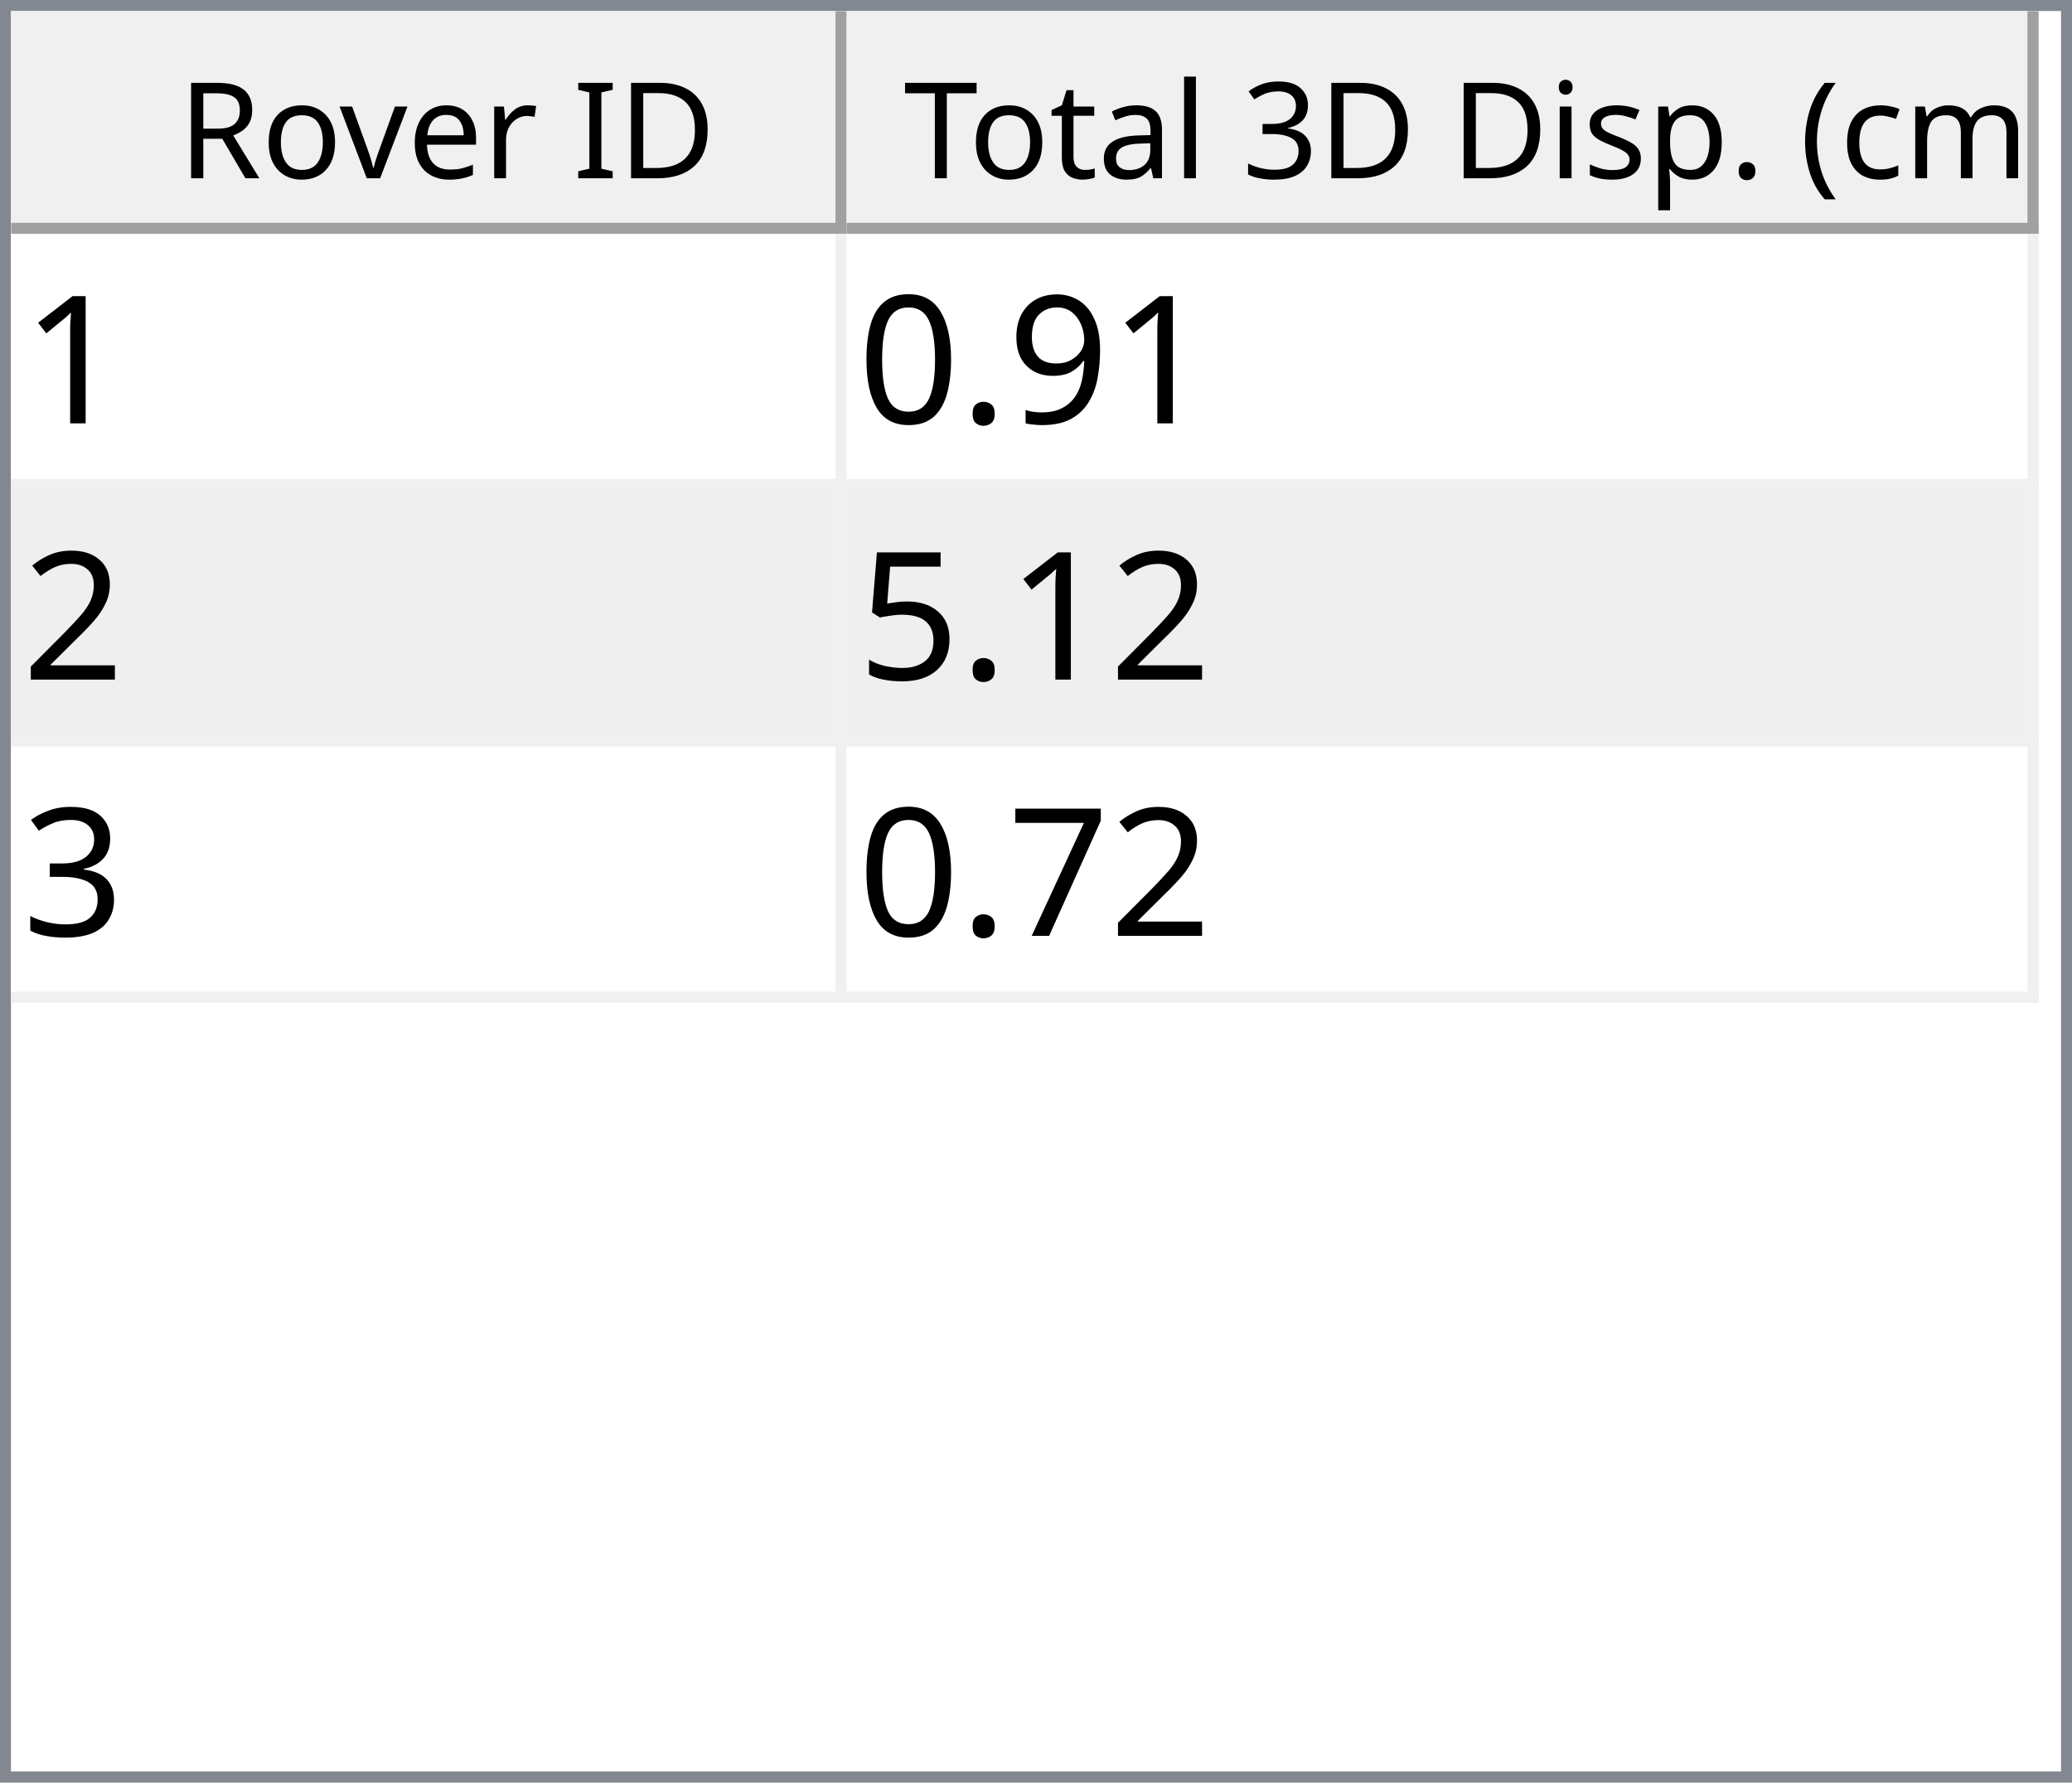
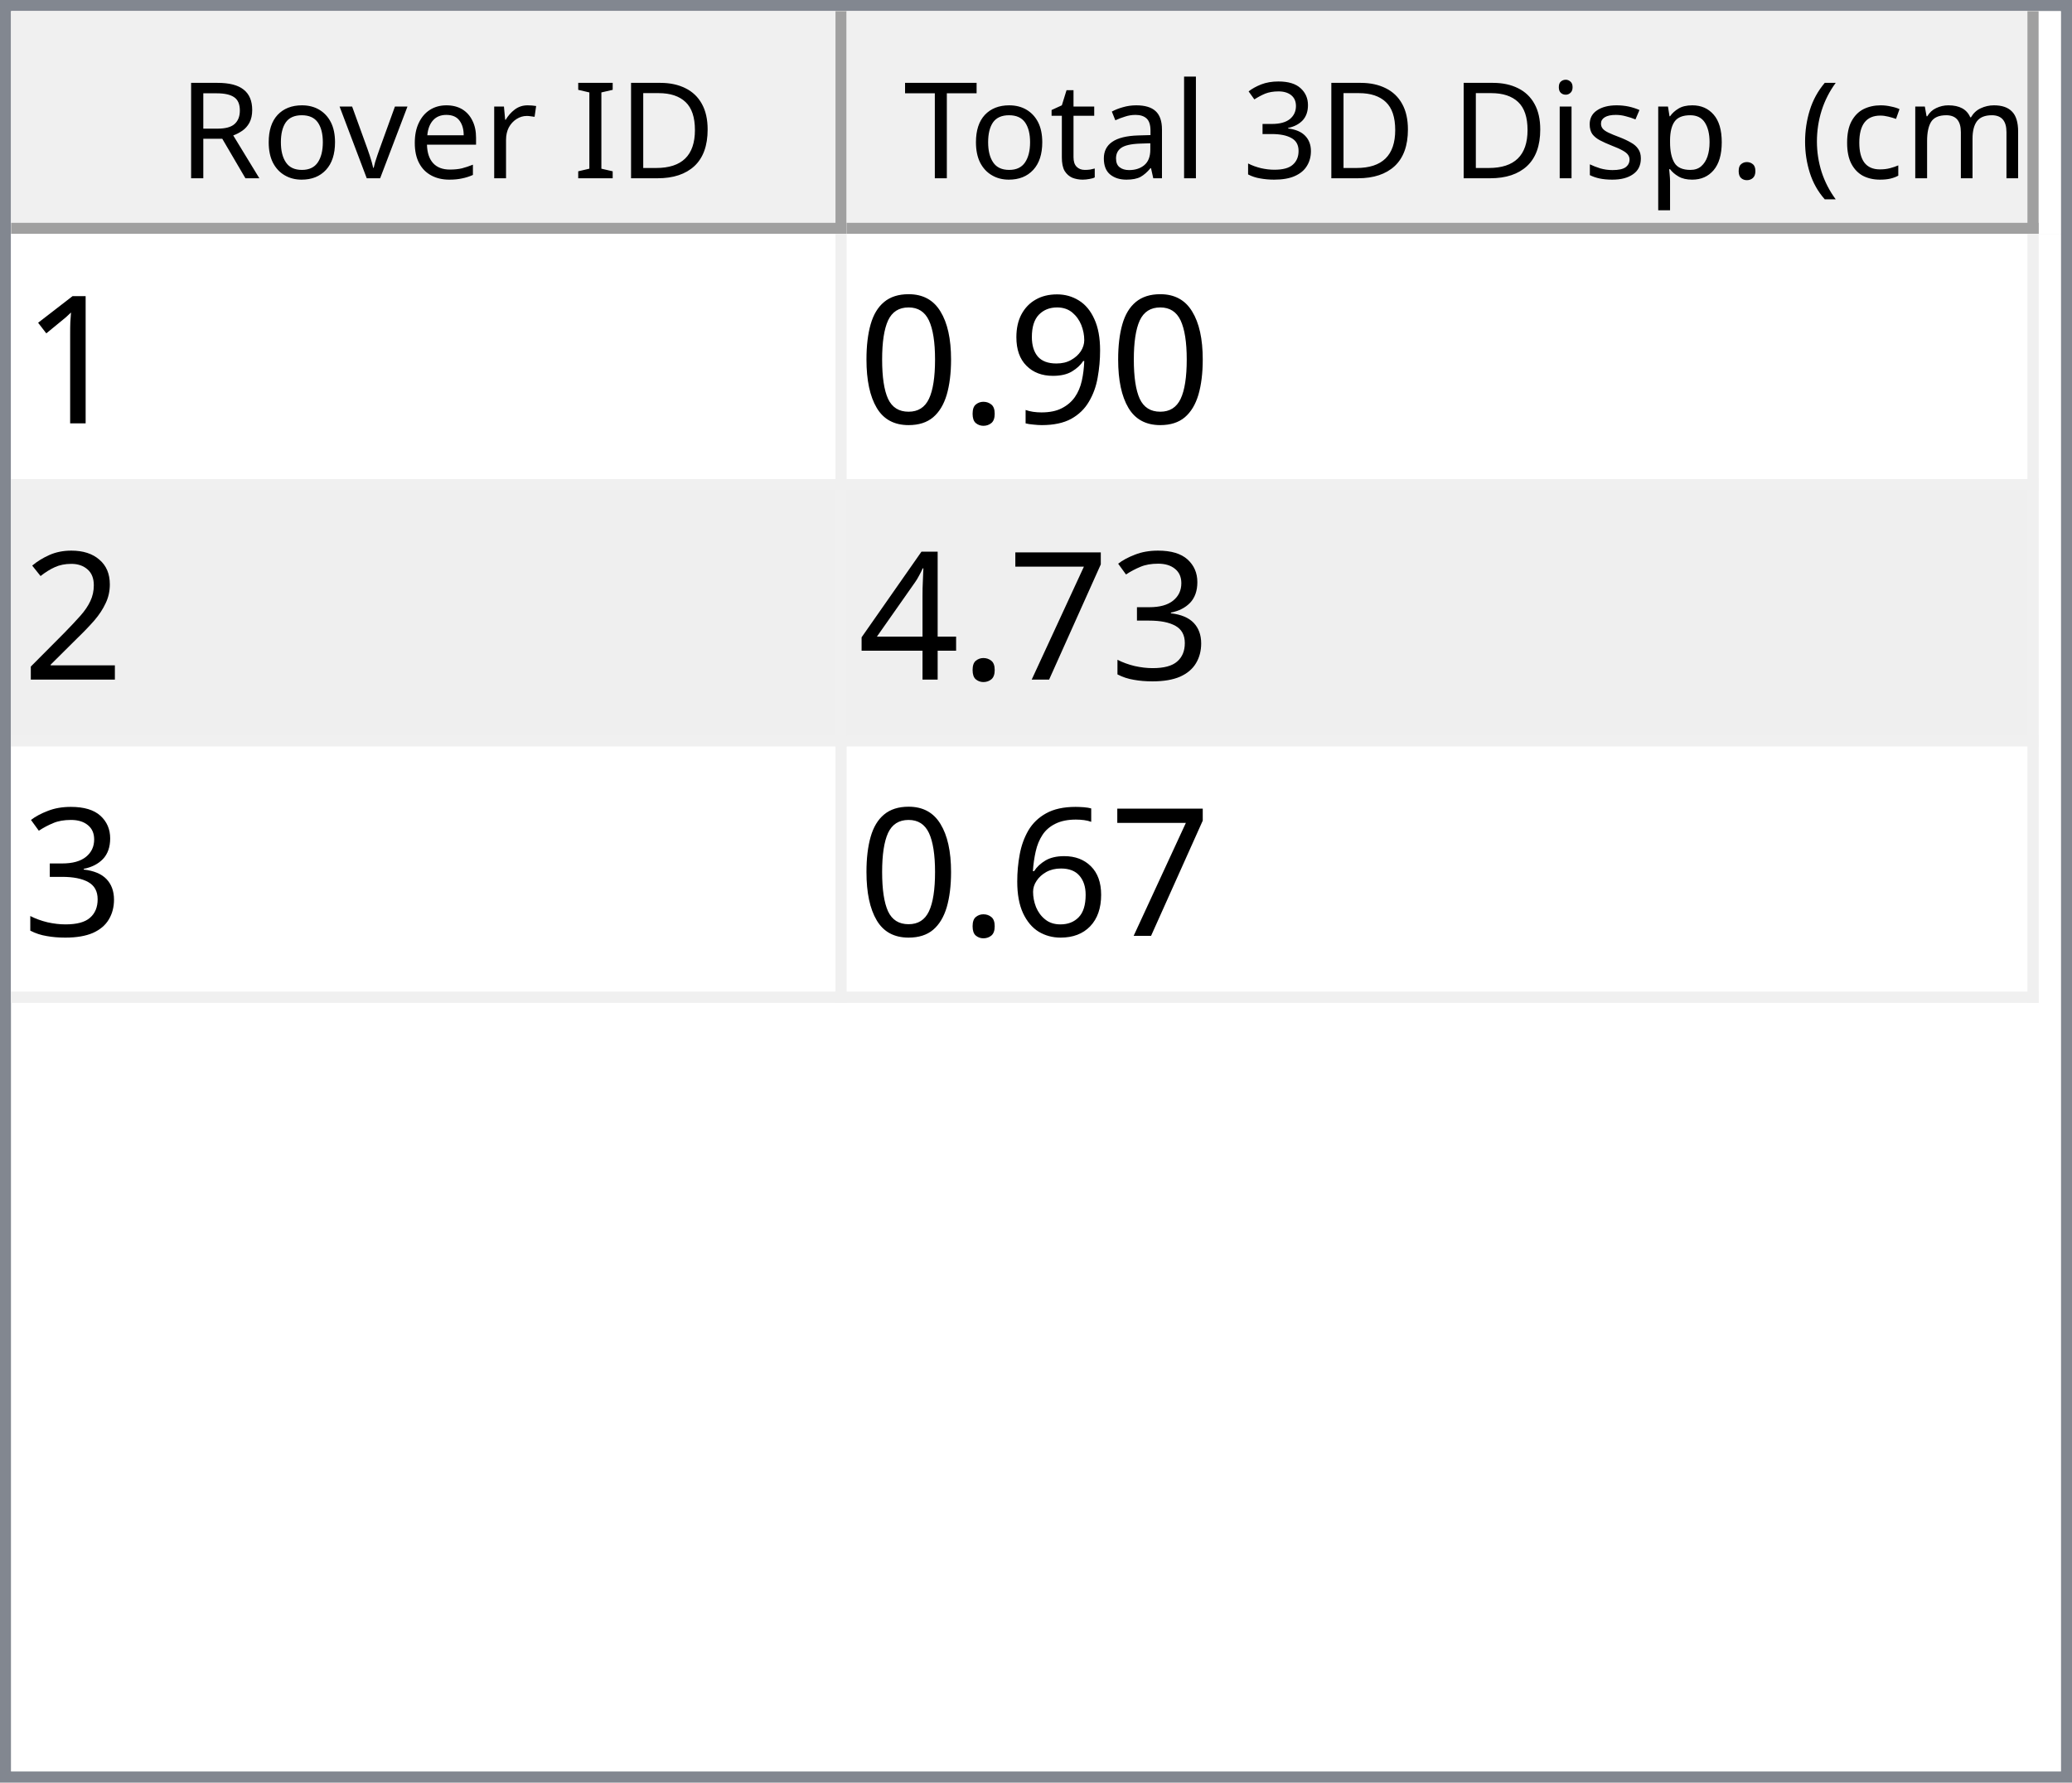
<svg xmlns="http://www.w3.org/2000/svg" style="fill-opacity:1; color-rendering:auto; color-interpolation:auto; text-rendering:auto; stroke:black; stroke-linecap:square; stroke-miterlimit:10; shape-rendering:auto; stroke-opacity:1; fill:black; stroke-dasharray:none; font-weight:normal; stroke-width:1; font-family:'Dialog'; font-style:normal; stroke-linejoin:miter; font-size:12px; stroke-dashoffset:0; image-rendering:auto;" width="186" height="160">
  <defs id="genericDefs" />
  <g>
    <defs id="defs1">
      <clipPath clipPathUnits="userSpaceOnUse" id="clipPath1">
        <path d="M0 0 L186 0 L186 160 L0 160 L0 0 Z" />
      </clipPath>
      <clipPath clipPathUnits="userSpaceOnUse" id="clipPath2">
        <path d="M0 0 L0 160 L186 160 L186 0 Z" />
      </clipPath>
      <clipPath clipPathUnits="userSpaceOnUse" id="clipPath3">
        <path d="M0 0 L0 20 L184 20 L184 0 Z" />
      </clipPath>
      <clipPath clipPathUnits="userSpaceOnUse" id="clipPath4">
        <path d="M0 0 L0 20 L75 20 L75 0 Z" />
      </clipPath>
      <clipPath clipPathUnits="userSpaceOnUse" id="clipPath5">
        <path d="M1 1 L1 19 L74 19 L74 1 Z" />
      </clipPath>
      <clipPath clipPathUnits="userSpaceOnUse" id="clipPath6">
        <path d="M0 0 L0 18 L73 18 L73 0 Z" />
      </clipPath>
      <clipPath clipPathUnits="userSpaceOnUse" id="clipPath7">
        <path d="M-0.5 -0.5 L-0.5 19.5 L74.5 19.5 L74.5 -0.5 Z" />
      </clipPath>
      <clipPath clipPathUnits="userSpaceOnUse" id="clipPath8">
        <path d="M0 0 L0 20 L107 20 L107 0 Z" />
      </clipPath>
      <clipPath clipPathUnits="userSpaceOnUse" id="clipPath9">
        <path d="M1 1 L1 19 L106 19 L106 1 Z" />
      </clipPath>
      <clipPath clipPathUnits="userSpaceOnUse" id="clipPath10">
        <path d="M0 0 L0 18 L105 18 L105 0 Z" />
      </clipPath>
      <clipPath clipPathUnits="userSpaceOnUse" id="clipPath11">
        <path d="M-0.5 -0.5 L-0.5 19.5 L106.5 19.5 L106.5 -0.5 Z" />
      </clipPath>
      <clipPath clipPathUnits="userSpaceOnUse" id="clipPath12">
        <path d="M0 0 L0 138 L184 138 L184 0 Z" />
      </clipPath>
      <clipPath clipPathUnits="userSpaceOnUse" id="clipPath13">
        <path d="M0 0 L0 69 L182 69 L182 0 Z" />
      </clipPath>
      <clipPath clipPathUnits="userSpaceOnUse" id="clipPath14">
        <path d="M-0.5 -0.5 L-0.5 68.5 L181.5 68.5 L181.5 -0.5 Z" />
      </clipPath>
      <clipPath clipPathUnits="userSpaceOnUse" id="clipPath15">
        <path d="M0 0 L0 22 L74 22 L74 0 Z" />
      </clipPath>
      <clipPath clipPathUnits="userSpaceOnUse" id="clipPath16">
        <path d="M0 0 L0 22 L106 22 L106 0 Z" />
      </clipPath>
      <font horiz-adv-x="64.551" id="font1">
        <font-face ascent="107.91" descent="25.098" units-per-em="100" style="font-style:normal; font-family:Segoe UI; font-weight:normal;" />
        <missing-glyph horiz-adv-x="64.551" d="M8.109 0 L8.109 68.266 L56.453 68.266 L56.453 0 L8.109 0 ZM15.328 7.234 L49.219 7.234 L49.219 61.031 L15.328 61.031 L15.328 7.234 Z" />
        <glyph unicode="D" horiz-adv-x="70.117" d="M9.188 0 L9.188 70.016 L28.516 70.016 Q65.531 70.016 65.531 35.891 Q65.531 19.672 55.25 9.836 Q44.969 0 27.734 0 L9.188 0 ZM17.391 62.594 L17.391 7.422 L27.828 7.422 Q41.609 7.422 49.273 14.797 Q56.938 22.172 56.938 35.688 Q56.938 62.594 28.328 62.594 L17.391 62.594 Z" />
        <glyph unicode="I" horiz-adv-x="26.611" d="M17.391 0 L9.188 0 L9.188 70.016 L17.391 70.016 L17.391 0 Z" />
        <glyph unicode=" " horiz-adv-x="27.393" d="" />
        <glyph unicode="r" horiz-adv-x="34.766" d="M34.188 41.891 Q32.078 43.5 28.125 43.5 Q23 43.5 19.555 38.672 Q16.109 33.844 16.109 25.484 L16.109 0 L8.109 0 L8.109 50 L16.109 50 L16.109 39.703 L16.312 39.703 Q18.016 44.969 21.531 47.922 Q25.047 50.875 29.391 50.875 Q32.516 50.875 34.188 50.203 L34.188 41.891 Z" />
        <glyph unicode="e" horiz-adv-x="52.295" d="M48.297 23 L12.984 23 Q13.188 14.656 17.484 10.109 Q21.781 5.562 29.297 5.562 Q37.75 5.562 44.828 11.141 L44.828 3.609 Q38.234 -1.172 27.391 -1.172 Q16.797 -1.172 10.742 5.641 Q4.688 12.453 4.688 24.812 Q4.688 36.469 11.305 43.82 Q17.922 51.172 27.734 51.172 Q37.547 51.172 42.922 44.828 Q48.297 38.484 48.297 27.203 L48.297 23 ZM40.094 29.781 Q40.047 36.719 36.75 40.578 Q33.453 44.438 27.594 44.438 Q21.922 44.438 17.969 40.383 Q14.016 36.328 13.094 29.781 L40.094 29.781 Z" />
        <glyph unicode="v" horiz-adv-x="47.9" d="M47.406 50 L27.484 0 L19.625 0 L0.688 50 L9.469 50 L22.172 13.672 Q23.578 9.672 23.922 6.688 L24.125 6.688 Q24.609 10.453 25.688 13.484 L38.969 50 L47.406 50 Z" />
        <glyph unicode="o" horiz-adv-x="58.594" d="M29 -1.172 Q17.922 -1.172 11.305 5.836 Q4.688 12.844 4.688 24.422 Q4.688 37.016 11.57 44.094 Q18.453 51.172 30.172 51.172 Q41.359 51.172 47.633 44.289 Q53.906 37.406 53.906 25.203 Q53.906 13.234 47.141 6.031 Q40.375 -1.172 29 -1.172 ZM29.594 44.438 Q21.875 44.438 17.383 39.188 Q12.891 33.938 12.891 24.703 Q12.891 15.828 17.43 10.695 Q21.969 5.562 29.594 5.562 Q37.359 5.562 41.531 10.594 Q45.703 15.625 45.703 24.906 Q45.703 34.281 41.531 39.359 Q37.359 44.438 29.594 44.438 Z" />
        <glyph unicode="R" horiz-adv-x="59.814" d="M59.375 0 L49.609 0 L37.891 19.625 Q36.281 22.359 34.766 24.289 Q33.25 26.219 31.664 27.438 Q30.078 28.656 28.25 29.219 Q26.422 29.781 24.125 29.781 L17.391 29.781 L17.391 0 L9.188 0 L9.188 70.016 L30.078 70.016 Q34.672 70.016 38.555 68.867 Q42.438 67.719 45.289 65.375 Q48.141 63.031 49.758 59.547 Q51.375 56.062 51.375 51.375 Q51.375 47.703 50.273 44.656 Q49.172 41.609 47.148 39.211 Q45.125 36.812 42.266 35.133 Q39.406 33.453 35.844 32.516 L35.844 32.328 Q37.594 31.547 38.891 30.547 Q40.188 29.547 41.359 28.18 Q42.531 26.812 43.68 25.078 Q44.828 23.344 46.234 21.047 L59.375 0 ZM17.391 62.594 L17.391 37.203 L28.516 37.203 Q31.594 37.203 34.203 38.133 Q36.812 39.062 38.719 40.797 Q40.625 42.531 41.703 45.047 Q42.781 47.562 42.781 50.688 Q42.781 56.297 39.141 59.445 Q35.5 62.594 28.609 62.594 L17.391 62.594 Z" />
        <glyph unicode=")" horiz-adv-x="30.176" d="M8.297 -15.922 L1.172 -15.922 Q16.406 2.344 16.406 26.812 Q16.406 51.469 1.078 70.016 L8.297 70.016 Q23.531 52.156 23.531 26.703 Q23.531 1.375 8.297 -15.922 Z" />
        <glyph unicode="m" horiz-adv-x="86.133" d="M79.109 0 L71.094 0 L71.094 28.719 Q71.094 37.016 68.531 40.727 Q65.969 44.438 59.906 44.438 Q54.781 44.438 51.195 39.75 Q47.609 35.062 47.609 28.516 L47.609 0 L39.594 0 L39.594 29.688 Q39.594 44.438 28.219 44.438 Q22.953 44.438 19.531 40.016 Q16.109 35.594 16.109 28.516 L16.109 0 L8.109 0 L8.109 50 L16.109 50 L16.109 42.094 L16.312 42.094 Q21.625 51.172 31.844 51.172 Q36.969 51.172 40.773 48.312 Q44.578 45.453 46 40.828 Q51.562 51.172 62.594 51.172 Q79.109 51.172 79.109 30.812 L79.109 0 Z" />
        <glyph unicode="c" horiz-adv-x="46.191" d="M42.188 2.297 Q36.422 -1.172 28.516 -1.172 Q17.828 -1.172 11.258 5.789 Q4.688 12.75 4.688 23.828 Q4.688 36.188 11.766 43.68 Q18.844 51.172 30.672 51.172 Q37.25 51.172 42.281 48.734 L42.281 40.531 Q36.719 44.438 30.375 44.438 Q22.703 44.438 17.797 38.945 Q12.891 33.453 12.891 24.516 Q12.891 15.719 17.508 10.641 Q22.125 5.562 29.891 5.562 Q36.422 5.562 42.188 9.906 L42.188 2.297 Z" />
        <glyph unicode="(" horiz-adv-x="30.176" d="M29.109 -15.922 L21.969 -15.922 Q6.844 1.375 6.844 26.703 Q6.844 52.156 21.969 70.016 L29.203 70.016 Q13.875 51.469 13.875 26.812 Q13.875 2.344 29.109 -15.922 Z" />
        <glyph unicode="." horiz-adv-x="21.68" d="M10.891 -1.078 Q8.641 -1.078 7.055 0.539 Q5.469 2.156 5.469 4.391 Q5.469 6.641 7.055 8.273 Q8.641 9.906 10.891 9.906 Q13.188 9.906 14.797 8.273 Q16.406 6.641 16.406 4.391 Q16.406 2.156 14.797 0.539 Q13.188 -1.078 10.891 -1.078 Z" />
        <glyph unicode="p" horiz-adv-x="58.789" d="M16.312 7.234 L16.109 7.234 L16.109 -23 L8.109 -23 L8.109 50 L16.109 50 L16.109 41.219 L16.312 41.219 Q22.219 51.172 33.594 51.172 Q43.266 51.172 48.688 44.461 Q54.109 37.75 54.109 26.469 Q54.109 13.922 48 6.375 Q41.891 -1.172 31.297 -1.172 Q21.578 -1.172 16.312 7.234 ZM16.109 27.391 L16.109 20.406 Q16.109 14.203 20.141 9.883 Q24.172 5.562 30.375 5.562 Q37.641 5.562 41.773 11.133 Q45.906 16.703 45.906 26.609 Q45.906 34.969 42.047 39.703 Q38.188 44.438 31.594 44.438 Q24.609 44.438 20.359 39.578 Q16.109 34.719 16.109 27.391 Z" />
        <glyph unicode="s" horiz-adv-x="42.432" d="M5.078 1.812 L5.078 10.406 Q11.625 5.562 19.484 5.562 Q30.031 5.562 30.031 12.594 Q30.031 14.594 29.125 15.992 Q28.219 17.391 26.68 18.461 Q25.141 19.531 23.07 20.383 Q21 21.234 18.609 22.172 Q15.281 23.484 12.766 24.828 Q10.25 26.172 8.57 27.859 Q6.891 29.547 6.031 31.695 Q5.172 33.844 5.172 36.719 Q5.172 40.234 6.789 42.945 Q8.406 45.656 11.086 47.484 Q13.766 49.312 17.211 50.242 Q20.656 51.172 24.312 51.172 Q30.812 51.172 35.938 48.922 L35.938 40.828 Q30.422 44.438 23.25 44.438 Q21 44.438 19.195 43.922 Q17.391 43.406 16.094 42.477 Q14.797 41.547 14.086 40.258 Q13.375 38.969 13.375 37.406 Q13.375 35.453 14.086 34.133 Q14.797 32.812 16.164 31.789 Q17.531 30.766 19.484 29.938 Q21.438 29.109 23.922 28.125 Q27.25 26.859 29.883 25.516 Q32.516 24.172 34.375 22.484 Q36.234 20.797 37.234 18.602 Q38.234 16.406 38.234 13.375 Q38.234 9.672 36.602 6.938 Q34.969 4.203 32.234 2.398 Q29.5 0.594 25.93 -0.289 Q22.359 -1.172 18.453 -1.172 Q10.75 -1.172 5.078 1.812 Z" />
        <glyph unicode="i" horiz-adv-x="24.219" d="M12.203 62.703 Q10.062 62.703 8.547 64.164 Q7.031 65.625 7.031 67.875 Q7.031 70.125 8.547 71.609 Q10.062 73.094 12.203 73.094 Q14.406 73.094 15.945 71.609 Q17.484 70.125 17.484 67.875 Q17.484 65.719 15.945 64.211 Q14.406 62.703 12.203 62.703 ZM16.109 0 L8.109 0 L8.109 50 L16.109 50 L16.109 0 Z" />
        <glyph unicode="3" horiz-adv-x="53.906" d="M46.531 19.828 Q46.531 15.094 44.75 11.211 Q42.969 7.328 39.719 4.57 Q36.469 1.812 31.93 0.297 Q27.391 -1.219 21.922 -1.219 Q11.922 -1.219 6 2.594 L6 11.188 Q13.094 5.609 22.219 5.609 Q25.875 5.609 28.828 6.539 Q31.781 7.469 33.906 9.227 Q36.031 10.984 37.18 13.477 Q38.328 15.969 38.328 19.094 Q38.328 32.812 18.797 32.812 L12.984 32.812 L12.984 39.594 L18.5 39.594 Q35.797 39.594 35.797 52.484 Q35.797 64.406 22.609 64.406 Q15.188 64.406 8.688 59.422 L8.688 67.188 Q15.375 71.188 24.609 71.188 Q29 71.188 32.57 69.969 Q36.141 68.75 38.68 66.555 Q41.219 64.359 42.609 61.281 Q44 58.203 44 54.5 Q44 40.672 30.031 36.719 L30.031 36.531 Q33.594 36.141 36.625 34.797 Q39.656 33.453 41.852 31.305 Q44.047 29.156 45.289 26.25 Q46.531 23.344 46.531 19.828 Z" />
        <glyph unicode="l" horiz-adv-x="24.219" d="M16.109 0 L8.109 0 L8.109 74.031 L16.109 74.031 L16.109 0 Z" />
        <glyph unicode="a" horiz-adv-x="50.879" d="M43.891 0 L35.891 0 L35.891 7.812 L35.688 7.812 Q30.469 -1.172 20.312 -1.172 Q12.844 -1.172 8.617 2.781 Q4.391 6.734 4.391 13.281 Q4.391 27.297 20.906 29.594 L35.891 31.688 Q35.891 44.438 25.594 44.438 Q16.547 44.438 9.281 38.281 L9.281 46.484 Q16.656 51.172 26.266 51.172 Q43.891 51.172 43.891 32.516 L43.891 0 ZM35.891 25.297 L23.828 23.641 Q18.266 22.859 15.43 20.875 Q12.594 18.891 12.594 13.875 Q12.594 10.203 15.211 7.883 Q17.828 5.562 22.172 5.562 Q28.125 5.562 32.008 9.742 Q35.891 13.922 35.891 20.312 L35.891 25.297 Z" />
        <glyph unicode="t" horiz-adv-x="33.887" d="M31.297 0.484 Q28.469 -1.078 23.828 -1.078 Q10.688 -1.078 10.688 13.578 L10.688 43.172 L2.094 43.172 L2.094 50 L10.688 50 L10.688 62.203 L18.703 64.797 L18.703 50 L31.297 50 L31.297 43.172 L18.703 43.172 L18.703 14.984 Q18.703 9.969 20.414 7.82 Q22.125 5.672 26.078 5.672 Q29.109 5.672 31.297 7.328 L31.297 0.484 Z" />
        <glyph unicode="T" horiz-adv-x="52.393" d="M50.594 62.594 L30.375 62.594 L30.375 0 L22.172 0 L22.172 62.594 L2 62.594 L2 70.016 L50.594 70.016 L50.594 62.594 Z" />
      </font>
      <font horiz-adv-x="75.0" id="font2">
        <font-face ascent="100.537" descent="21.973" units-per-em="100" style="font-style:normal; font-family:sans-serif; font-weight:normal;" />
        <missing-glyph horiz-adv-x="75.0" d="M12.5 0 L12.5 62.5 L62.5 62.5 L62.5 0 L12.5 0 ZM14.062 1.562 L60.938 1.562 L60.938 60.938 L14.062 60.938 L14.062 1.562 Z" />
        <glyph unicode="1" horiz-adv-x="55.615" d="M37.25 0 L28.469 0 L28.469 56 Q25.297 52.984 20.141 49.953 Q14.984 46.922 10.891 45.406 L10.891 53.906 Q18.266 57.375 23.781 62.305 Q29.297 67.234 31.594 71.875 L37.25 71.875 L37.25 0 Z" />
        <glyph unicode="9" horiz-adv-x="55.615" d="M5.469 16.547 L13.922 17.328 Q14.984 11.375 18.016 8.688 Q21.047 6 25.781 6 Q29.828 6 32.883 7.859 Q35.938 9.719 37.891 12.82 Q39.844 15.922 41.164 21.195 Q42.484 26.469 42.484 31.938 Q42.484 32.516 42.438 33.688 Q39.797 29.5 35.234 26.883 Q30.672 24.266 25.344 24.266 Q16.453 24.266 10.305 30.711 Q4.156 37.156 4.156 47.703 Q4.156 58.594 10.578 65.234 Q17 71.875 26.656 71.875 Q33.641 71.875 39.43 68.117 Q45.219 64.359 48.219 57.398 Q51.219 50.438 51.219 37.25 Q51.219 23.531 48.242 15.406 Q45.266 7.281 39.383 3.031 Q33.5 -1.219 25.594 -1.219 Q17.188 -1.219 11.867 3.445 Q6.547 8.109 5.469 16.547 ZM41.453 48.141 Q41.453 55.719 37.43 60.156 Q33.406 64.594 27.734 64.594 Q21.875 64.594 17.531 59.812 Q13.188 55.031 13.188 47.406 Q13.188 40.578 17.312 36.305 Q21.438 32.031 27.484 32.031 Q33.594 32.031 37.523 36.305 Q41.453 40.578 41.453 48.141 Z" />
        <glyph unicode="." horiz-adv-x="27.783" d="M9.078 0 L9.078 10.016 L19.094 10.016 L19.094 0 L9.078 0 Z" />
        <glyph unicode="0" horiz-adv-x="55.615" d="M4.156 35.297 Q4.156 48 6.766 55.742 Q9.375 63.484 14.523 67.68 Q19.672 71.875 27.484 71.875 Q33.25 71.875 37.594 69.555 Q41.938 67.234 44.773 62.867 Q47.609 58.5 49.219 52.227 Q50.828 45.953 50.828 35.297 Q50.828 22.703 48.242 14.969 Q45.656 7.234 40.508 3.008 Q35.359 -1.219 27.484 -1.219 Q17.141 -1.219 11.234 6.203 Q4.156 15.141 4.156 35.297 ZM13.188 35.297 Q13.188 17.672 17.312 11.836 Q21.438 6 27.484 6 Q33.547 6 37.672 11.859 Q41.797 17.719 41.797 35.297 Q41.797 52.984 37.672 58.789 Q33.547 64.594 27.391 64.594 Q21.344 64.594 17.719 59.469 Q13.188 52.938 13.188 35.297 Z" />
        <glyph unicode="2" horiz-adv-x="55.615" d="M50.344 8.453 L50.344 0 L3.031 0 Q2.938 3.172 4.047 6.109 Q5.859 10.938 9.836 15.625 Q13.812 20.312 21.344 26.469 Q33.016 36.031 37.117 41.625 Q41.219 47.219 41.219 52.203 Q41.219 57.422 37.477 61.008 Q33.734 64.594 27.734 64.594 Q21.391 64.594 17.578 60.789 Q13.766 56.984 13.719 50.25 L4.688 51.172 Q5.609 61.281 11.664 66.578 Q17.719 71.875 27.938 71.875 Q38.234 71.875 44.242 66.164 Q50.25 60.453 50.25 52 Q50.25 47.703 48.492 43.555 Q46.734 39.406 42.656 34.812 Q38.578 30.219 29.109 22.219 Q21.188 15.578 18.945 13.211 Q16.703 10.844 15.234 8.453 L50.344 8.453 Z" />
-         <glyph unicode="5" horiz-adv-x="55.615" d="M4.156 18.75 L13.375 19.531 Q14.406 12.797 18.141 9.398 Q21.875 6 27.156 6 Q33.5 6 37.891 10.789 Q42.281 15.578 42.281 23.484 Q42.281 31 38.062 35.352 Q33.844 39.703 27 39.703 Q22.75 39.703 19.336 37.773 Q15.922 35.844 13.969 32.766 L5.719 33.844 L12.641 70.609 L48.25 70.609 L48.25 62.203 L19.672 62.203 L15.828 42.969 Q22.266 47.469 29.344 47.469 Q38.719 47.469 45.164 40.969 Q51.609 34.469 51.609 24.266 Q51.609 14.547 45.953 7.469 Q39.062 -1.219 27.156 -1.219 Q17.391 -1.219 11.211 4.25 Q5.031 9.719 4.156 18.75 Z" />
        <glyph unicode="3" horiz-adv-x="55.615" d="M4.203 18.891 L12.984 20.062 Q14.5 12.594 18.141 9.297 Q21.781 6 27 6 Q33.203 6 37.477 10.297 Q41.75 14.594 41.75 20.953 Q41.75 27 37.797 30.93 Q33.844 34.859 27.734 34.859 Q25.25 34.859 21.531 33.891 L22.516 41.609 Q23.391 41.5 23.922 41.5 Q29.547 41.5 34.039 44.43 Q38.531 47.359 38.531 53.469 Q38.531 58.297 35.258 61.477 Q31.984 64.656 26.812 64.656 Q21.688 64.656 18.266 61.43 Q14.844 58.203 13.875 51.766 L5.078 53.328 Q6.688 62.156 12.398 67.016 Q18.109 71.875 26.609 71.875 Q32.469 71.875 37.398 69.359 Q42.328 66.844 44.945 62.5 Q47.562 58.156 47.562 53.266 Q47.562 48.641 45.07 44.828 Q42.578 41.016 37.703 38.766 Q44.047 37.312 47.562 32.695 Q51.078 28.078 51.078 21.141 Q51.078 11.766 44.242 5.25 Q37.406 -1.266 26.953 -1.266 Q17.531 -1.266 11.305 4.352 Q5.078 9.969 4.203 18.891 Z" />
        <glyph unicode="7" horiz-adv-x="55.615" d="M4.734 62.203 L4.734 70.656 L51.078 70.656 L51.078 63.812 Q44.234 56.547 37.523 44.484 Q30.812 32.422 27.156 19.672 Q24.516 10.688 23.781 0 L14.75 0 Q14.891 8.453 18.062 20.414 Q21.234 32.375 27.172 43.484 Q33.109 54.594 39.797 62.203 L4.734 62.203 Z" />
+         <glyph unicode="4" horiz-adv-x="55.615" d="M32.328 0 L32.328 17.141 L1.266 17.141 L1.266 25.203 L33.938 71.578 L41.109 71.578 L41.109 25.203 L50.781 25.203 L50.781 17.141 L41.109 17.141 L41.109 0 L32.328 0 ZM32.328 25.203 L32.328 57.469 L9.906 25.203 L32.328 25.203 Z" />
+         <glyph unicode="6" horiz-adv-x="55.615" d="M49.75 54.047 L41.016 53.375 Q39.844 58.547 37.703 60.891 Q34.125 64.656 28.906 64.656 Q24.703 64.656 21.531 62.312 Q17.391 59.281 14.992 53.469 Q12.594 47.656 12.5 36.922 Q15.672 41.75 20.266 44.094 Q24.859 46.438 29.891 46.438 Q38.672 46.438 44.852 39.969 Q51.031 33.5 51.031 23.25 Q51.031 16.5 48.125 10.719 Q45.219 4.938 40.141 1.859 Q35.062 -1.219 28.609 -1.219 Q17.625 -1.219 10.695 6.859 Q3.766 14.938 3.766 33.5 Q3.766 54.25 11.422 63.672 Q18.109 71.875 29.438 71.875 Q37.891 71.875 43.289 67.141 Q48.688 62.406 49.75 54.047 ZM13.875 23.188 Q13.875 18.656 15.797 14.508 Q17.719 10.359 21.188 8.18 Q24.656 6 28.469 6 Q34.031 6 38.039 10.492 Q42.047 14.984 42.047 22.703 Q42.047 30.125 38.086 34.398 Q34.125 38.672 28.125 38.672 Q22.172 38.672 18.023 34.398 Q13.875 30.125 13.875 23.188 Z" />
      </font>
    </defs>
    <g style="fill:white; stroke:white;">
      <rect x="0" y="0" width="186" style="clip-path:url(#clipPath1); stroke:none;" height="160" />
    </g>
    <g style="fill:white; text-rendering:optimizeSpeed; color-rendering:optimizeSpeed; image-rendering:optimizeSpeed; shape-rendering:crispEdges; stroke:white; color-interpolation:sRGB;">
      <rect x="0" width="186" height="160" y="0" style="stroke:none;" />
      <path style="stroke:none;" d="M0 160 L186 160 L186 0 L0 0 Z" />
    </g>
    <g style="fill:rgb(240,240,240); font-family:'Segoe UI'; stroke:rgb(240,240,240);">
      <rect x="0" y="0" width="186" style="clip-path:url(#clipPath2); stroke:none;" height="160" />
    </g>
    <g style="fill:rgb(130,135,144); font-family:'Segoe UI'; stroke:rgb(130,135,144);">
      <path d="M0 0 L186 0 L186 160 L0 160 L0 0 ZM1 1 L185 1 L185 159 L1 159 L1 1 Z" style="fill-rule:evenodd; clip-path:url(#clipPath2); stroke:none;" />
    </g>
    <g style="fill:white; font-family:'Segoe UI'; stroke:white;" transform="translate(1,1)">
      <rect x="0" y="0" width="184" style="clip-path:url(#clipPath3); stroke:none;" height="20" />
    </g>
    <g style="fill:rgb(240,240,240); font-family:'Segoe UI'; stroke:rgb(240,240,240);" transform="translate(1,1)">
      <rect x="0" y="0" width="75" style="clip-path:url(#clipPath4); stroke:none;" height="20" />
    </g>
    <g style="font-family:'Segoe UI';" transform="translate(2,2)">
      <text x="14" xml:space="preserve" y="14" style="clip-path:url(#clipPath6); stroke:none;">Rover ID</text>
    </g>
    <g style="fill:rgb(160,160,160); font-family:'Segoe UI'; stroke:rgb(160,160,160); stroke-linejoin:bevel;" transform="translate(1.5,1.5)">
      <line x1="74" x2="74" y1="0" style="fill:none; clip-path:url(#clipPath7);" y2="19" />
    </g>
    <g style="fill:rgb(160,160,160); font-family:'Segoe UI'; stroke:rgb(160,160,160); stroke-linejoin:bevel;" transform="matrix(1,0,0,1,1,1) translate(0.5,0.5)">
      <line x1="0" x2="74" y1="19" style="fill:none; clip-path:url(#clipPath7);" y2="19" />
    </g>
    <g style="fill:rgb(240,240,240); font-family:'Segoe UI'; stroke:rgb(240,240,240);" transform="translate(76,1)">
      <rect x="0" y="0" width="107" style="clip-path:url(#clipPath8); stroke:none;" height="20" />
    </g>
    <g style="font-family:'Segoe UI';" transform="translate(77,2)">
      <text x="1" xml:space="preserve" y="14" style="clip-path:url(#clipPath10); stroke:none;"> Total 3D Disp. (cm)</text>
    </g>
    <g style="fill:rgb(160,160,160); font-family:'Segoe UI'; stroke:rgb(160,160,160); stroke-linejoin:bevel;" transform="translate(76.5,1.5)">
      <line x1="106" x2="106" y1="0" style="fill:none; clip-path:url(#clipPath11);" y2="19" />
    </g>
    <g style="fill:rgb(160,160,160); font-family:'Segoe UI'; stroke:rgb(160,160,160); stroke-linejoin:bevel;" transform="matrix(1,0,0,1,76,1) translate(0.5,0.5)">
      <line x1="0" x2="106" y1="19" style="fill:none; clip-path:url(#clipPath11);" y2="19" />
    </g>
    <g style="fill:white; font-family:'Segoe UI'; stroke:white;" transform="translate(1,21)">
      <rect x="0" y="0" width="184" style="clip-path:url(#clipPath12); stroke:none;" height="138" />
    </g>
    <g style="fill:rgb(240,240,240); font-size:16px; font-family:sans-serif; stroke:rgb(240,240,240);" transform="translate(1,21)">
      <rect x="0" y="0" width="182" style="clip-path:url(#clipPath13); stroke:none;" height="69" />
      <line transform="translate(0.5,0.5)" x1="0" x2="181" y1="22" style="clip-path:url(#clipPath14); fill:none; stroke-linejoin:bevel;" y2="22" />
    </g>
    <g transform="matrix(1,0,0,1,1,21) translate(0.5,0.5)" style="fill:rgb(240,240,240); font-size:16px; font-family:sans-serif; stroke:rgb(240,240,240); stroke-linejoin:bevel;">
      <line x1="0" x2="181" y1="45" style="fill:none; clip-path:url(#clipPath14);" y2="45" />
    </g>
    <g transform="matrix(1,0,0,1,1,21) translate(0.5,0.5)" style="fill:rgb(240,240,240); font-size:16px; font-family:sans-serif; stroke:rgb(240,240,240); stroke-linejoin:bevel;">
      <line x1="0" x2="181" y1="68" style="fill:none; clip-path:url(#clipPath14);" y2="68" />
    </g>
    <g transform="matrix(1,0,0,1,1,21) translate(0.5,0.5)" style="fill:rgb(240,240,240); font-size:16px; font-family:sans-serif; stroke:rgb(240,240,240); stroke-linejoin:bevel;">
      <line x1="74" x2="74" y1="0" style="fill:none; clip-path:url(#clipPath14);" y2="68" />
    </g>
    <g transform="matrix(1,0,0,1,1,21) translate(0.5,0.5)" style="fill:rgb(240,240,240); font-size:16px; font-family:sans-serif; stroke:rgb(240,240,240); stroke-linejoin:bevel;">
      <line x1="181" x2="181" y1="0" style="fill:none; clip-path:url(#clipPath14);" y2="68" />
    </g>
    <g style="fill:white; font-size:16px; font-family:sans-serif; stroke:white;" transform="matrix(1,0,0,1,1,21)">
      <rect x="0" y="0" width="74" style="clip-path:url(#clipPath15); stroke:none;" height="22" />
      <text x="1" y="17" style="fill:black; clip-path:url(#clipPath15); stroke:none;" xml:space="preserve">1</text>
    </g>
    <g style="fill:white; font-size:16px; font-family:sans-serif; stroke:white;" transform="matrix(1,0,0,1,1,21) translate(75,0)">
      <rect x="0" y="0" width="106" style="clip-path:url(#clipPath16); stroke:none;" height="22" />
-       <text x="1" y="17" style="fill:black; clip-path:url(#clipPath16); stroke:none;" xml:space="preserve">0.91</text>
+       <text x="1" y="17" style="fill:black; clip-path:url(#clipPath16); stroke:none;" xml:space="preserve">0.90</text>
    </g>
    <g style="fill:rgb(239,239,239); font-size:16px; font-family:sans-serif; stroke:rgb(239,239,239);" transform="matrix(1,0,0,1,1,21) translate(0,23)">
      <rect x="0" y="0" width="74" style="clip-path:url(#clipPath15); stroke:none;" height="22" />
      <text x="1" y="17" style="fill:black; clip-path:url(#clipPath15); stroke:none;" xml:space="preserve">2</text>
    </g>
    <g style="fill:rgb(239,239,239); font-size:16px; font-family:sans-serif; stroke:rgb(239,239,239);" transform="matrix(1,0,0,1,1,21) translate(75,23)">
      <rect x="0" y="0" width="106" style="clip-path:url(#clipPath16); stroke:none;" height="22" />
-       <text x="1" y="17" style="fill:black; clip-path:url(#clipPath16); stroke:none;" xml:space="preserve">5.12</text>
+       <text x="1" y="17" style="fill:black; clip-path:url(#clipPath16); stroke:none;" xml:space="preserve">4.73</text>
    </g>
    <g style="fill:white; font-size:16px; font-family:sans-serif; stroke:white;" transform="matrix(1,0,0,1,1,21) translate(0,46)">
      <rect x="0" y="0" width="74" style="clip-path:url(#clipPath15); stroke:none;" height="22" />
      <text x="1" y="17" style="fill:black; clip-path:url(#clipPath15); stroke:none;" xml:space="preserve">3</text>
    </g>
    <g style="fill:white; font-size:16px; font-family:sans-serif; stroke:white;" transform="matrix(1,0,0,1,1,21) translate(75,46)">
      <rect x="0" y="0" width="106" style="clip-path:url(#clipPath16); stroke:none;" height="22" />
-       <text x="1" y="17" style="fill:black; clip-path:url(#clipPath16); stroke:none;" xml:space="preserve">0.72</text>
+       <text x="1" y="17" style="fill:black; clip-path:url(#clipPath16); stroke:none;" xml:space="preserve">0.67</text>
    </g>
  </g>
</svg>
